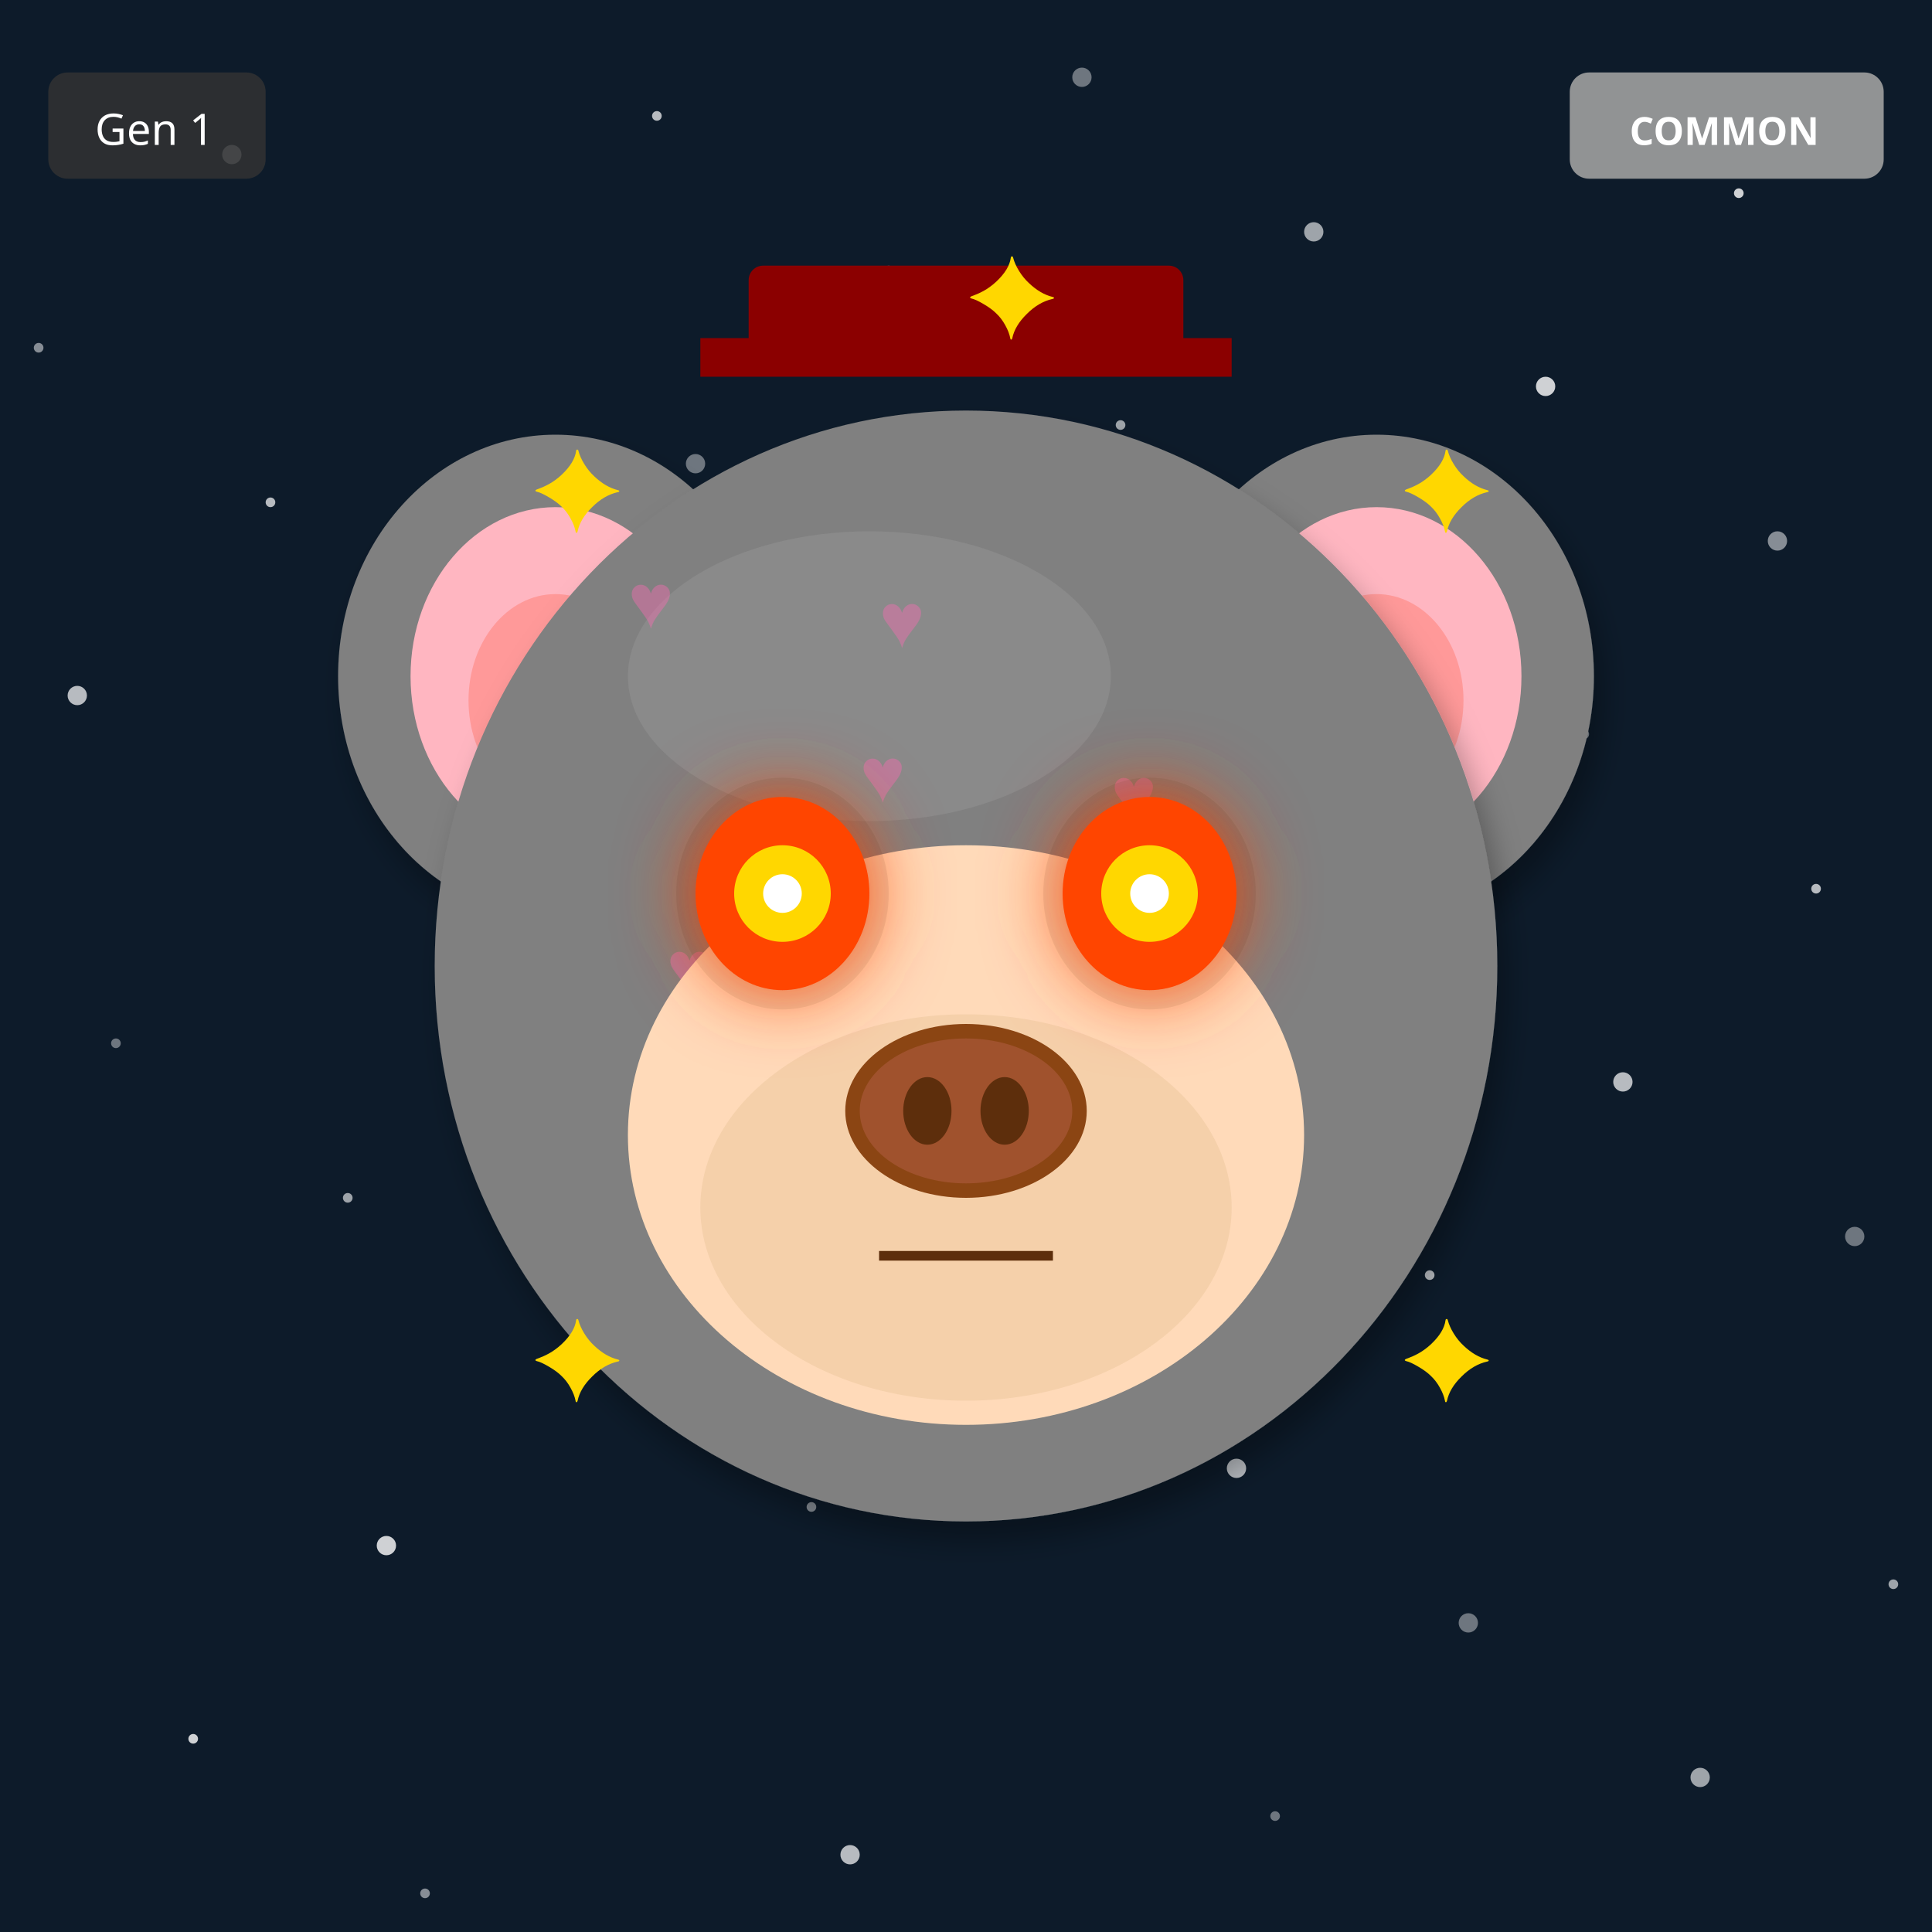
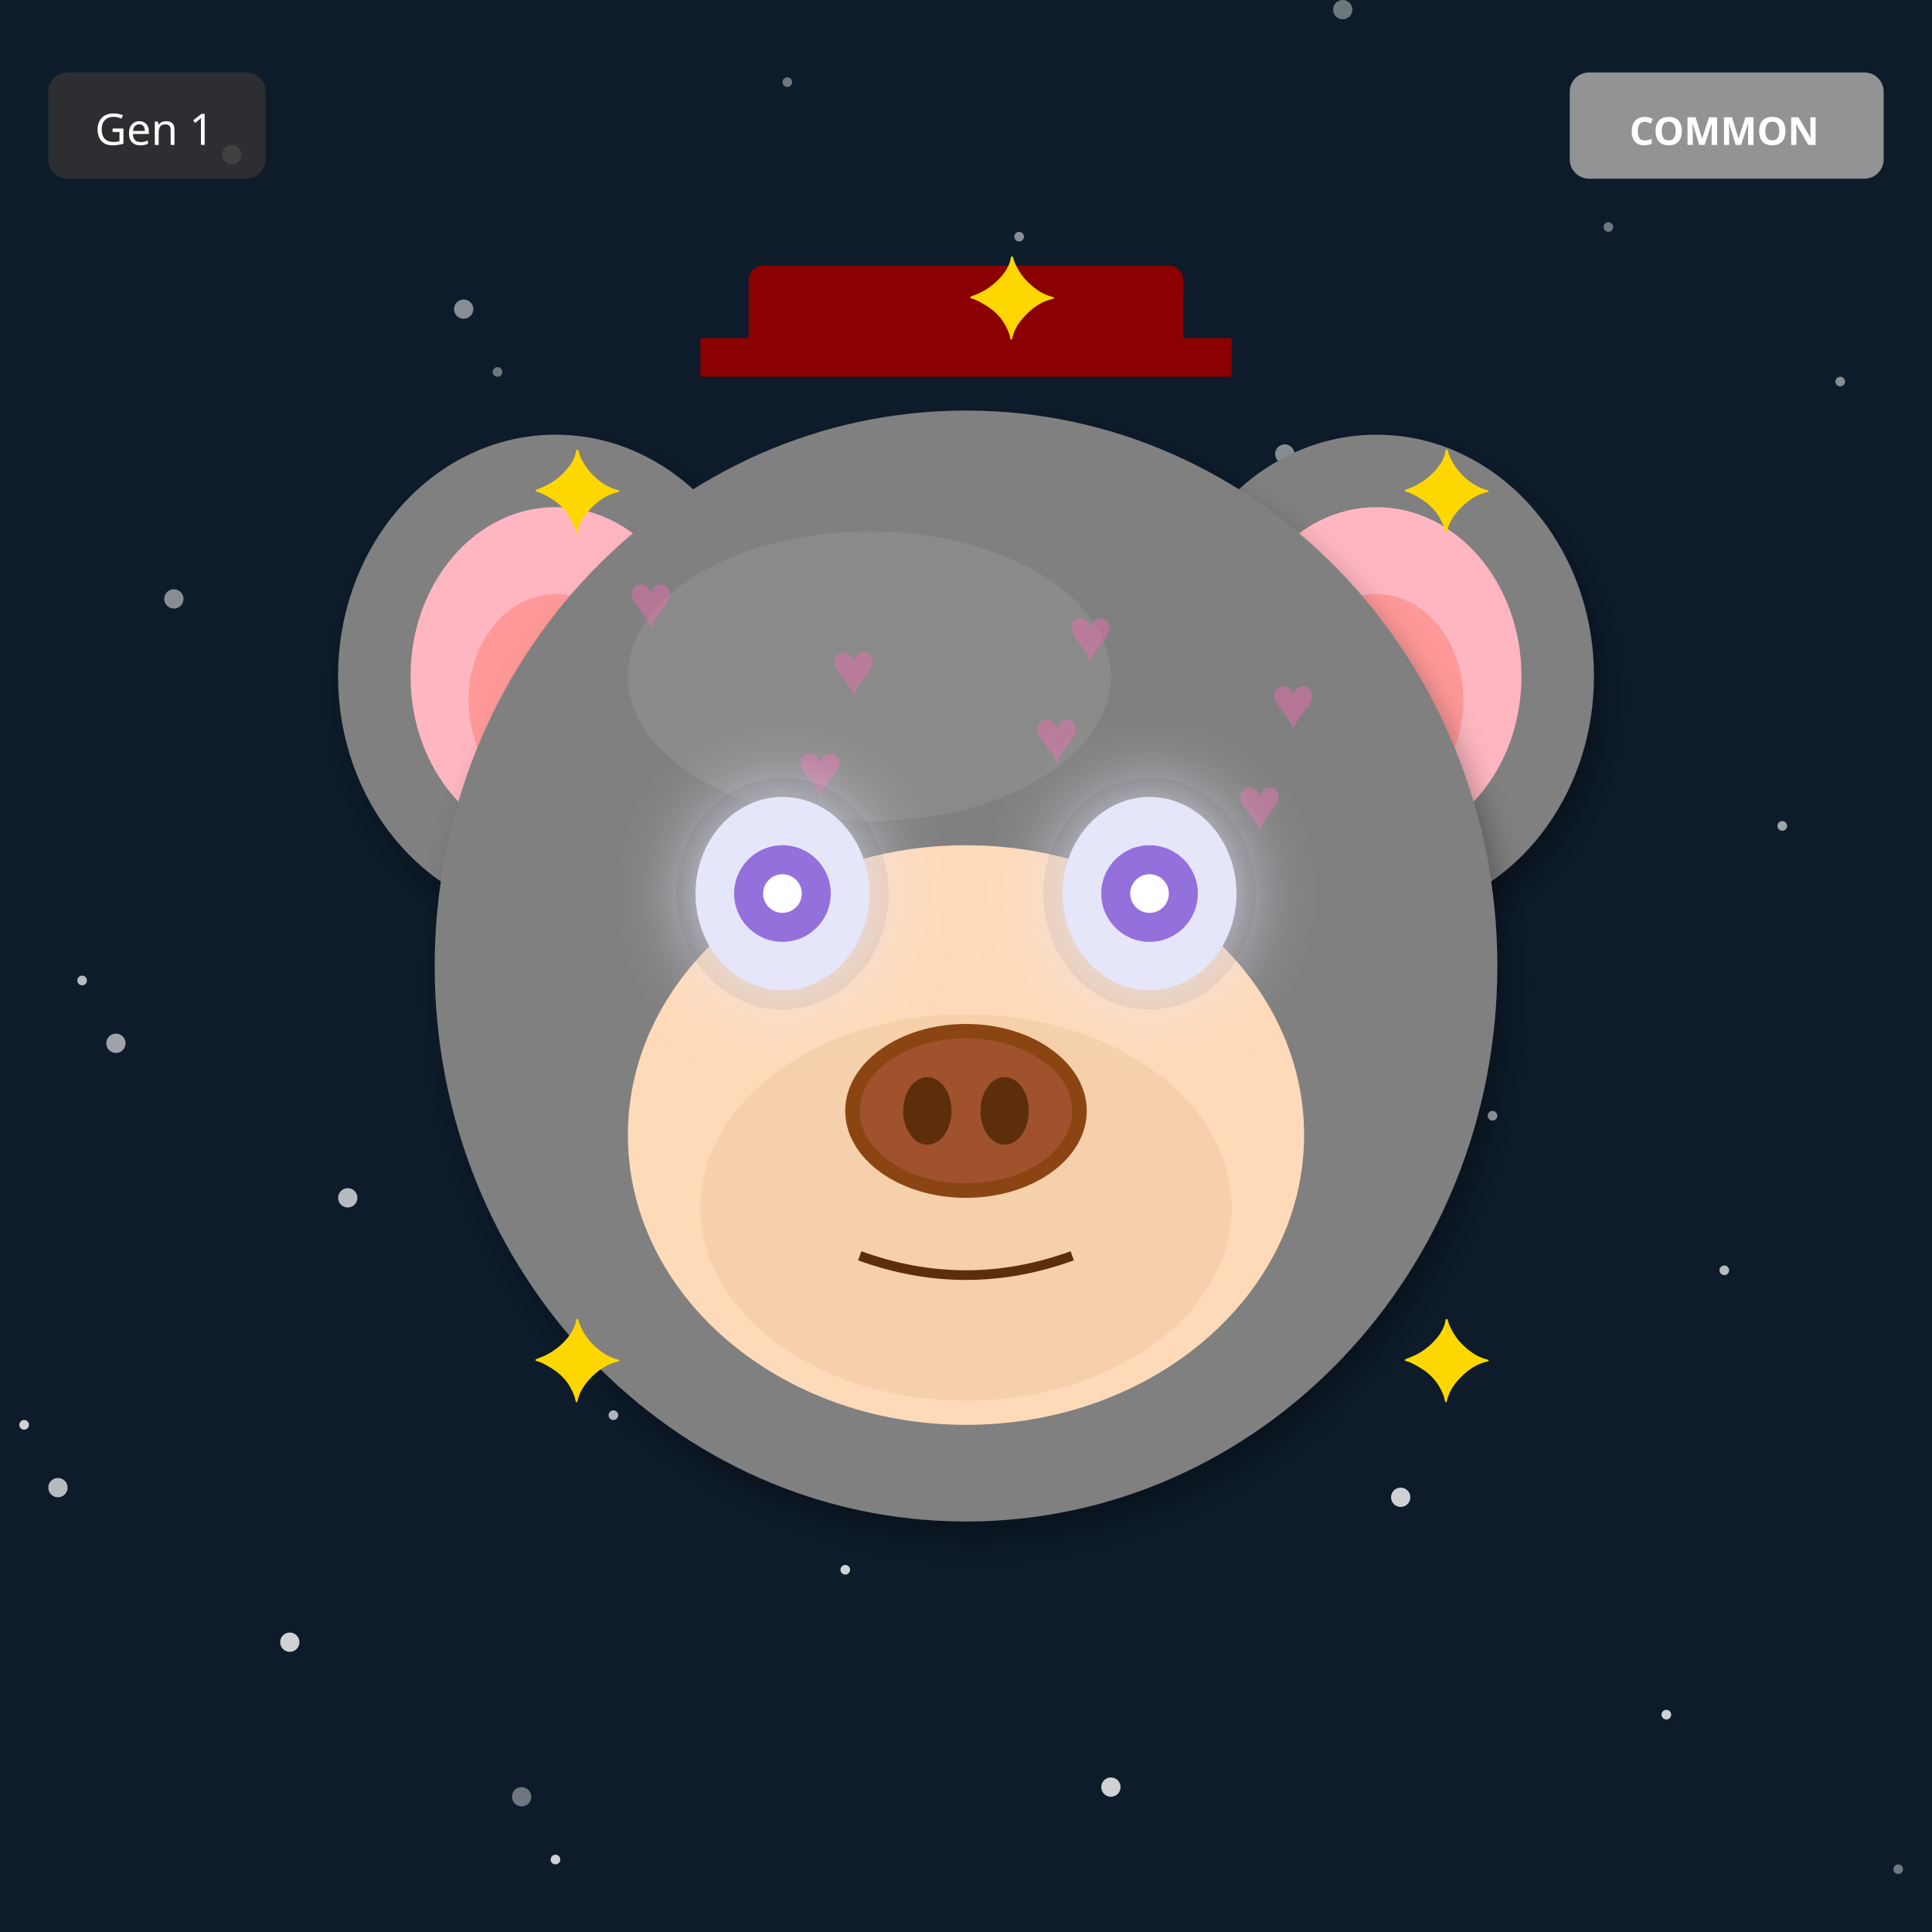
<svg xmlns="http://www.w3.org/2000/svg" width="400" height="400" viewBox="0 0 400 400">
  <defs>
    <filter id="shadow" x="-20%" y="-20%" width="140%" height="140%">
      <feDropShadow dx="2" dy="4" stdDeviation="3" flood-opacity="0.3" />
    </filter>
    <filter id="glow" x="-50%" y="-50%" width="200%" height="200%">
      <feGaussianBlur stdDeviation="8" result="blur" />
      <feMerge>
        <feMergeNode in="blur" />
        <feMergeNode in="SourceGraphic" />
      </feMerge>
    </filter>
    <linearGradient id="rainbow-body" x1="0%" y1="0%" x2="100%" y2="100%">
      <stop offset="0%" stop-color="#FF6B6B" />
      <stop offset="25%" stop-color="#FFE66D" />
      <stop offset="50%" stop-color="#4ECDC4" />
      <stop offset="75%" stop-color="#45B7D1" />
      <stop offset="100%" stop-color="#DDA0DD" />
    </linearGradient>
    <radialGradient id="galaxy-body" cx="30%" cy="30%">
      <stop offset="0%" stop-color="#E6E6FA" />
      <stop offset="50%" stop-color="#9370DB" />
      <stop offset="100%" stop-color="#1A0033" />
    </radialGradient>
    <linearGradient id="holo-body" x1="0%" y1="0%" x2="100%" y2="100%">
      <stop offset="0%" stop-color="#FF00FF" />
      <stop offset="50%" stop-color="#00FFFF" />
      <stop offset="100%" stop-color="#FFFF00" />
    </linearGradient>
    <linearGradient id="sky-gradient" x1="0%" y1="0%" x2="0%" y2="100%">
      <stop offset="0%" stop-color="#87CEEB" />
      <stop offset="100%" stop-color="#E0F4FF" />
    </linearGradient>
    <linearGradient id="grass-gradient" x1="0%" y1="0%" x2="0%" y2="100%">
      <stop offset="0%" stop-color="#90EE90" />
      <stop offset="100%" stop-color="#228B22" />
    </linearGradient>
    <linearGradient id="sunset-gradient" x1="0%" y1="0%" x2="0%" y2="100%">
      <stop offset="0%" stop-color="#FF6B6B" />
      <stop offset="50%" stop-color="#FFE66D" />
      <stop offset="100%" stop-color="#4ECDC4" />
    </linearGradient>
    <linearGradient id="aurora-gradient" x1="0%" y1="0%" x2="100%" y2="100%">
      <stop offset="0%" stop-color="#0D1B2A" />
      <stop offset="30%" stop-color="#00FF7F" />
      <stop offset="70%" stop-color="#FF00FF" />
      <stop offset="100%" stop-color="#0D1B2A" />
    </linearGradient>
    <radialGradient id="multiverse-gradient" cx="50%" cy="50%">
      <stop offset="0%" stop-color="#FFD700" />
      <stop offset="40%" stop-color="#FF00FF" />
      <stop offset="70%" stop-color="#00FFFF" />
      <stop offset="100%" stop-color="#000" />
    </radialGradient>
    <linearGradient id="rift-gradient" x1="0%" y1="0%" x2="100%" y2="100%">
      <stop offset="0%" stop-color="#000" />
      <stop offset="30%" stop-color="#9400D3" />
      <stop offset="50%" stop-color="#00FFFF" />
      <stop offset="70%" stop-color="#9400D3" />
      <stop offset="100%" stop-color="#000" />
    </linearGradient>
    <linearGradient id="heaven-gradient" x1="0%" y1="0%" x2="0%" y2="100%">
      <stop offset="0%" stop-color="#FFF" />
      <stop offset="50%" stop-color="#FFD700" stop-opacity="0.3" />
      <stop offset="100%" stop-color="#F0F8FF" />
    </linearGradient>
    <clipPath id="head-clip">
      <ellipse cx="200" cy="200" rx="110" ry="115" />
    </clipPath>
  </defs>
  <rect width="400" height="400" fill="#0D1B2A" />
-   <circle cx="184" cy="56" r="1" fill="white" opacity="0.4" />
-   <circle cx="368" cy="112" r="2" fill="white" opacity="0.5" />
-   <circle cx="152" cy="168" r="1" fill="white" opacity="0.6" />
-   <circle cx="336" cy="224" r="2" fill="white" opacity="0.7" />
-   <circle cx="120" cy="280" r="1" fill="white" opacity="0.8" />
-   <circle cx="304" cy="336" r="2" fill="white" opacity="0.4" />
-   <circle cx="88" cy="392" r="1" fill="white" opacity="0.5" />
-   <circle cx="272" cy="48" r="2" fill="white" opacity="0.6" />
-   <circle cx="56" cy="104" r="1" fill="white" opacity="0.7" />
-   <circle cx="240" cy="160" r="2" fill="white" opacity="0.8" />
-   <circle cx="24" cy="216" r="1" fill="white" opacity="0.4" />
-   <circle cx="208" cy="272" r="2" fill="white" opacity="0.5" />
-   <circle cx="392" cy="328" r="1" fill="white" opacity="0.6" />
-   <circle cx="176" cy="384" r="2" fill="white" opacity="0.7" />
-   <circle cx="360" cy="40" r="1" fill="white" opacity="0.8" />
-   <circle cx="144" cy="96" r="2" fill="white" opacity="0.4" />
-   <circle cx="328" cy="152" r="1" fill="white" opacity="0.5" />
-   <circle cx="112" cy="208" r="2" fill="white" opacity="0.6" />
-   <circle cx="296" cy="264" r="1" fill="white" opacity="0.7" />
-   <circle cx="80" cy="320" r="2" fill="white" opacity="0.8" />
-   <circle cx="264" cy="376" r="1" fill="white" opacity="0.4" />
-   <circle cx="48" cy="32" r="2" fill="white" opacity="0.5" />
-   <circle cx="232" cy="88" r="1" fill="white" opacity="0.6" />
-   <circle cx="16" cy="144" r="2" fill="white" opacity="0.7" />
-   <circle cx="200" cy="200" r="1" fill="white" opacity="0.8" />
-   <circle cx="384" cy="256" r="2" fill="white" opacity="0.4" />
-   <circle cx="168" cy="312" r="1" fill="white" opacity="0.5" />
-   <circle cx="352" cy="368" r="2" fill="white" opacity="0.6" />
-   <circle cx="136" cy="24" r="1" fill="white" opacity="0.7" />
-   <circle cx="320" cy="80" r="2" fill="white" opacity="0.8" />
-   <circle cx="104" cy="136" r="1" fill="white" opacity="0.4" />
-   <circle cx="288" cy="192" r="2" fill="white" opacity="0.5" />
-   <circle cx="72" cy="248" r="1" fill="white" opacity="0.6" />
-   <circle cx="256" cy="304" r="2" fill="white" opacity="0.7" />
-   <circle cx="40" cy="360" r="1" fill="white" opacity="0.8" />
-   <circle cx="224" cy="16" r="2" fill="white" opacity="0.4" />
-   <circle cx="8" cy="72" r="1" fill="white" opacity="0.5" />
-   <circle cx="192" cy="128" r="2" fill="white" opacity="0.6" />
-   <circle cx="376" cy="184" r="1" fill="white" opacity="0.7" />
-   <circle cx="160" cy="240" r="2" fill="white" opacity="0.8" />
+   <circle cx="103" cy="77" r="1" fill="white" opacity="0.4" />
+   <circle cx="206" cy="154" r="2" fill="white" opacity="0.5" />
+   <circle cx="309" cy="231" r="1" fill="white" opacity="0.6" />
+   <circle cx="12" cy="308" r="2" fill="white" opacity="0.7" />
+   <circle cx="115" cy="385" r="1" fill="white" opacity="0.8" />
+   <circle cx="218" cy="62" r="2" fill="white" opacity="0.4" />
+   <circle cx="321" cy="139" r="1" fill="white" opacity="0.5" />
+   <circle cx="24" cy="216" r="2" fill="white" opacity="0.6" />
+   <circle cx="127" cy="293" r="1" fill="white" opacity="0.7" />
+   <circle cx="230" cy="370" r="2" fill="white" opacity="0.8" />
+   <circle cx="333" cy="47" r="1" fill="white" opacity="0.4" />
+   <circle cx="36" cy="124" r="2" fill="white" opacity="0.5" />
+   <circle cx="139" cy="201" r="1" fill="white" opacity="0.6" />
+   <circle cx="242" cy="278" r="2" fill="white" opacity="0.7" />
+   <circle cx="345" cy="355" r="1" fill="white" opacity="0.8" />
+   <circle cx="48" cy="32" r="2" fill="white" opacity="0.4" />
+   <circle cx="151" cy="109" r="1" fill="white" opacity="0.5" />
+   <circle cx="254" cy="186" r="2" fill="white" opacity="0.6" />
+   <circle cx="357" cy="263" r="1" fill="white" opacity="0.7" />
+   <circle cx="60" cy="340" r="2" fill="white" opacity="0.8" />
+   <circle cx="163" cy="17" r="1" fill="white" opacity="0.4" />
+   <circle cx="266" cy="94" r="2" fill="white" opacity="0.5" />
+   <circle cx="369" cy="171" r="1" fill="white" opacity="0.6" />
+   <circle cx="72" cy="248" r="2" fill="white" opacity="0.7" />
+   <circle cx="175" cy="325" r="1" fill="white" opacity="0.8" />
+   <circle cx="278" cy="2" r="2" fill="white" opacity="0.4" />
+   <circle cx="381" cy="79" r="1" fill="white" opacity="0.5" />
+   <circle cx="84" cy="156" r="2" fill="white" opacity="0.6" />
+   <circle cx="187" cy="233" r="1" fill="white" opacity="0.7" />
+   <circle cx="290" cy="310" r="2" fill="white" opacity="0.8" />
+   <circle cx="393" cy="387" r="1" fill="white" opacity="0.4" />
+   <circle cx="96" cy="64" r="2" fill="white" opacity="0.5" />
+   <circle cx="199" cy="141" r="1" fill="white" opacity="0.6" />
+   <circle cx="302" cy="218" r="2" fill="white" opacity="0.7" />
+   <circle cx="5" cy="295" r="1" fill="white" opacity="0.8" />
+   <circle cx="108" cy="372" r="2" fill="white" opacity="0.4" />
+   <circle cx="211" cy="49" r="1" fill="white" opacity="0.5" />
+   <circle cx="314" cy="126" r="2" fill="white" opacity="0.6" />
+   <circle cx="17" cy="203" r="1" fill="white" opacity="0.7" />
+   <circle cx="120" cy="280" r="2" fill="white" opacity="0.8" />
  <ellipse cx="115" cy="140" rx="45" ry="50" fill="#808080" filter="url(#shadow)" />
  <ellipse cx="115" cy="140" rx="30" ry="35" fill="#FFB6C1" />
  <ellipse cx="115" cy="145" rx="18" ry="22" fill="#FF9999" />
  <ellipse cx="285" cy="140" rx="45" ry="50" fill="#808080" filter="url(#shadow)" />
  <ellipse cx="285" cy="140" rx="30" ry="35" fill="#FFB6C1" />
  <ellipse cx="285" cy="145" rx="18" ry="22" fill="#FF9999" />
  <ellipse cx="200" cy="200" rx="110" ry="115" fill="#808080" filter="url(#shadow)" />
  <ellipse cx="180" cy="140" rx="50" ry="30" fill="#A0A0A0" opacity="0.3" />
  <g clip-path="url(#head-clip)">
    <text x="130" y="130" font-size="16" fill="#FF69B4" opacity="0.4">♥</text>
-     <text x="178" y="166" font-size="16" fill="#FF69B4" opacity="0.4">♥</text>
-     <text x="226" y="202" font-size="16" fill="#FF69B4" opacity="0.4">♥</text>
-     <text x="134" y="238" font-size="16" fill="#FF69B4" opacity="0.4">♥</text>
-     <text x="182" y="134" font-size="16" fill="#FF69B4" opacity="0.4">♥</text>
-     <text x="230" y="170" font-size="16" fill="#FF69B4" opacity="0.4">♥</text>
-     <text x="138" y="206" font-size="16" fill="#FF69B4" opacity="0.4">♥</text>
+     <text x="221" y="137" font-size="16" fill="#FF69B4" opacity="0.4">♥</text>
+     <text x="172" y="144" font-size="16" fill="#FF69B4" opacity="0.4">♥</text>
+     <text x="263" y="151" font-size="16" fill="#FF69B4" opacity="0.4">♥</text>
+     <text x="214" y="158" font-size="16" fill="#FF69B4" opacity="0.4">♥</text>
+     <text x="165" y="165" font-size="16" fill="#FF69B4" opacity="0.4">♥</text>
+     <text x="256" y="172" font-size="16" fill="#FF69B4" opacity="0.4">♥</text>
  </g>
  <ellipse cx="200" cy="235" rx="70" ry="60" fill="#FFDAB9" />
  <ellipse cx="200" cy="250" rx="55" ry="40" fill="#DEB887" opacity="0.3" />
  <ellipse cx="162" cy="185" rx="22" ry="24" fill="#000" opacity="0.08" />
  <ellipse cx="238" cy="185" rx="22" ry="24" fill="#000" opacity="0.08" />
-   <ellipse cx="162" cy="185" rx="18" ry="20" fill="#FF4500" filter="url(#glow)" />
-   <circle cx="162" cy="185" r="10" fill="#FFD700" />
+   <ellipse cx="162" cy="185" rx="18" ry="20" fill="#E6E6FA" filter="url(#glow)" />
+   <circle cx="162" cy="185" r="10" fill="#9370DB" />
  <circle cx="162" cy="185" r="4" fill="#FFF" />
-   <ellipse cx="238" cy="185" rx="18" ry="20" fill="#FF4500" filter="url(#glow)" />
-   <circle cx="238" cy="185" r="10" fill="#FFD700" />
+   <ellipse cx="238" cy="185" rx="18" ry="20" fill="#E6E6FA" filter="url(#glow)" />
+   <circle cx="238" cy="185" r="10" fill="#9370DB" />
  <circle cx="238" cy="185" r="4" fill="#FFF" />
  <g>
    <ellipse cx="200" cy="230" rx="25" ry="18" fill="#8B4513" />
    <ellipse cx="200" cy="230" rx="22" ry="15" fill="#A0522D" />
    <ellipse cx="192" cy="230" rx="5" ry="7" fill="#5D2E0C" />
    <ellipse cx="208" cy="230" rx="5" ry="7" fill="#5D2E0C" />
  </g>
-   <line x1="182" y1="260" x2="218" y2="260" stroke="#5D2E0C" stroke-width="2" />
+   <path d="M178 260 Q200 268 222 260" stroke="#5D2E0C" stroke-width="2" fill="none" />
  <rect x="155" y="55" width="90" height="18" rx="3" fill="#8B0000" />
  <rect x="145" y="70" width="110" height="8" fill="#8B0000" />
  <text x="110" y="110" font-size="24" fill="#FFD700">✦</text>
  <text x="290" y="110" font-size="24" fill="#FFD700">✦</text>
  <text x="110" y="290" font-size="24" fill="#FFD700">✦</text>
  <text x="290" y="290" font-size="24" fill="#FFD700">✦</text>
  <text x="200" y="70" font-size="24" fill="#FFD700">✦</text>
  <g transform="translate(325, 15)">
    <rect width="65" height="22" rx="4" fill="#A0A0A0" opacity="0.9" />
    <text x="32" y="15" font-size="8" fill="#FFF" text-anchor="middle" font-family="sans-serif" font-weight="bold">COMMON</text>
  </g>
  <g transform="translate(10, 15)">
    <rect width="45" height="22" rx="4" fill="#333" opacity="0.8" />
    <text x="22" y="15" font-size="9" fill="#FFF" text-anchor="middle" font-family="sans-serif">Gen 1</text>
  </g>
</svg>
